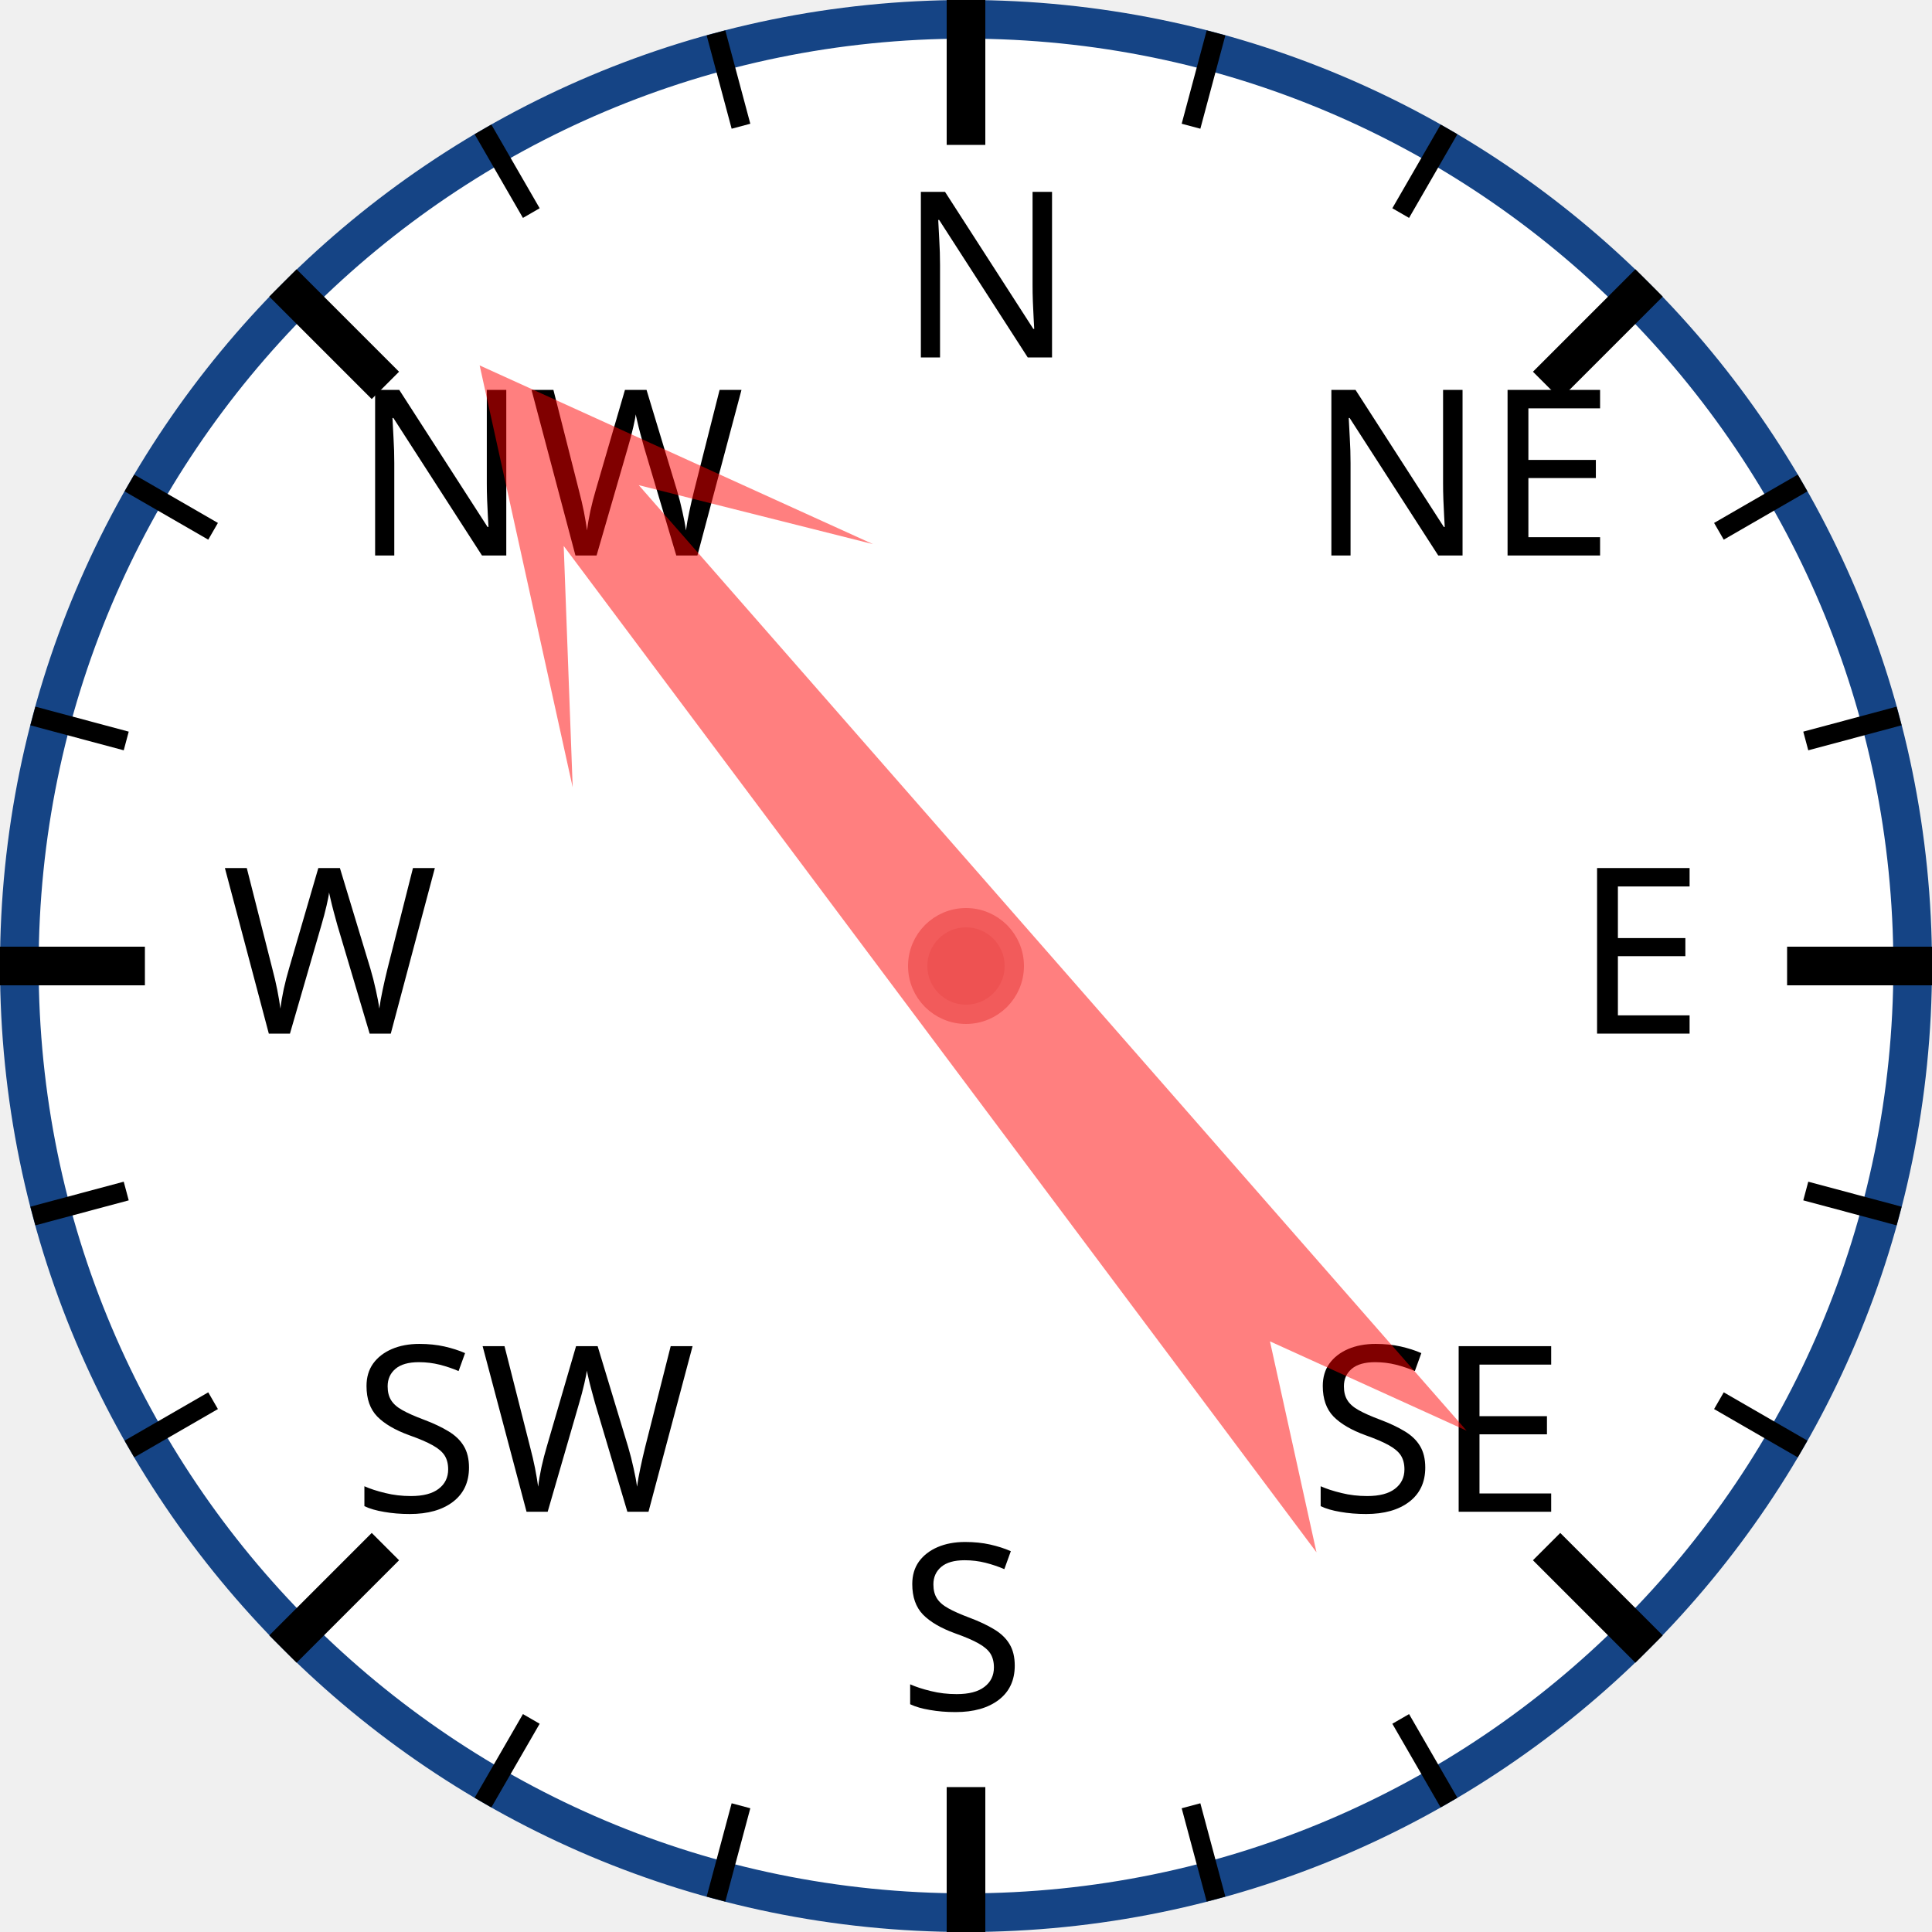
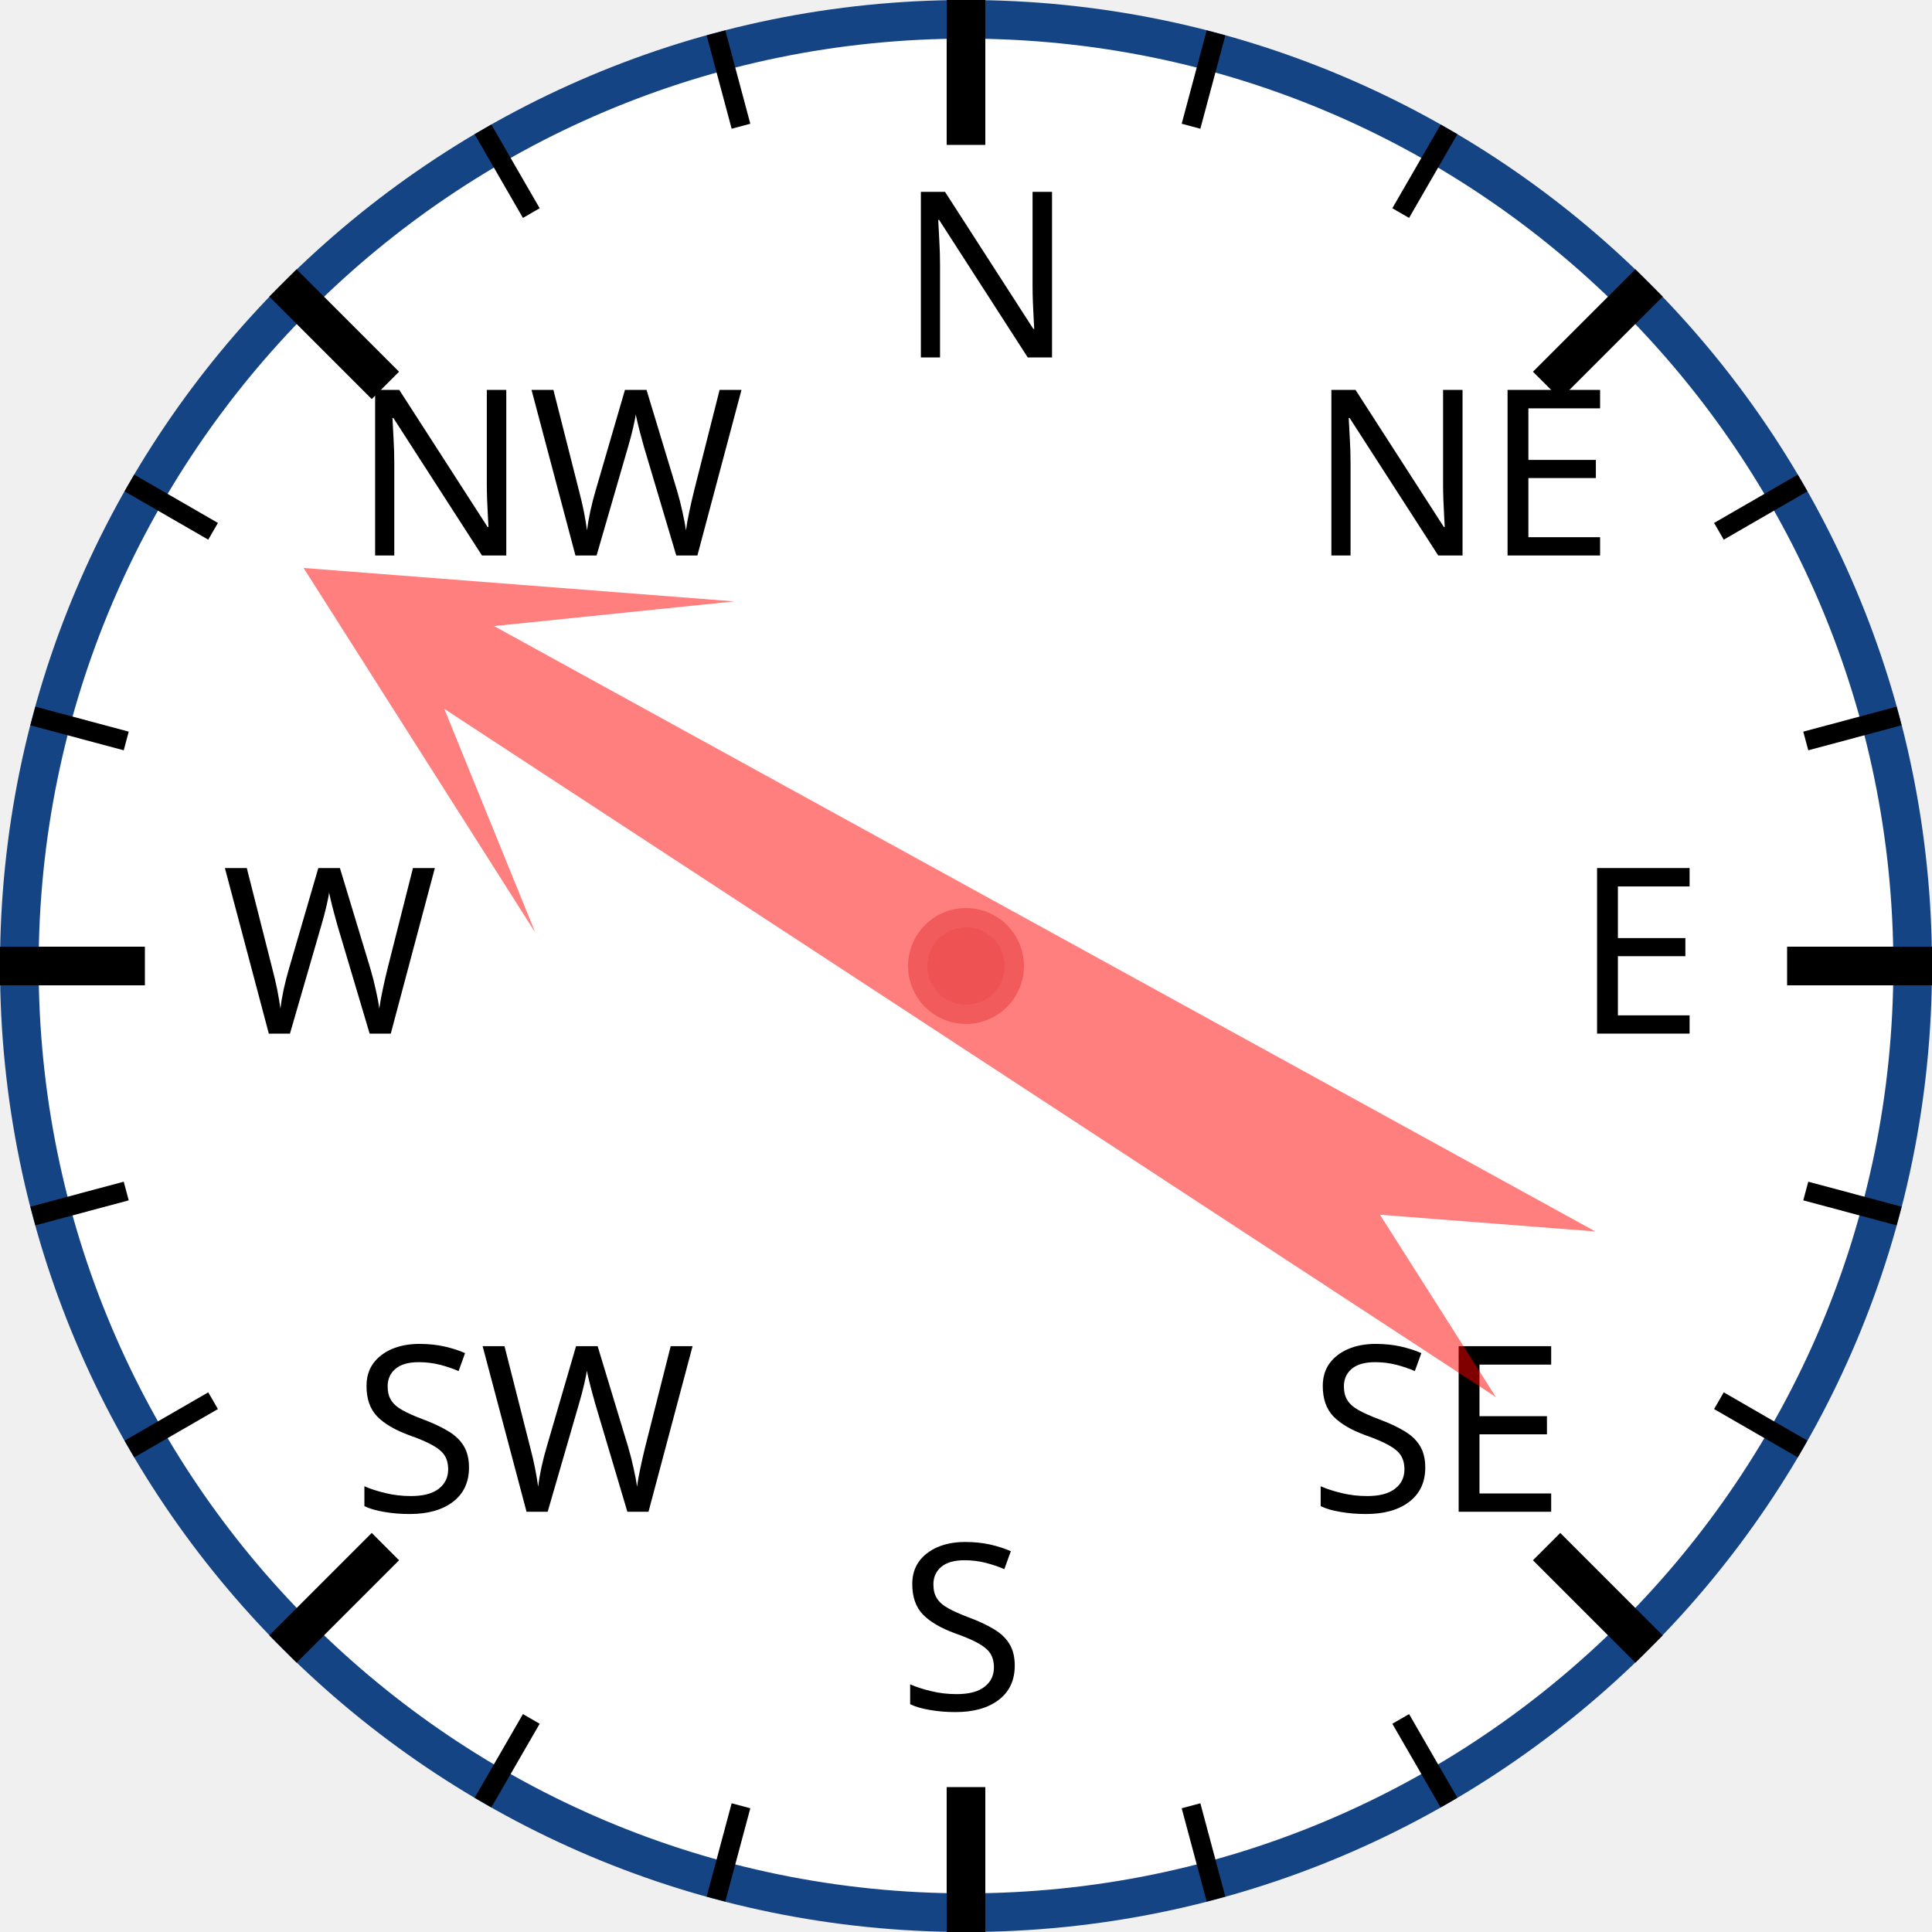
<svg xmlns="http://www.w3.org/2000/svg" width="120px" height="120px" viewBox="0 0 200 200">
  <circle cx="100" cy="100" r="98" style="fill: white; stroke: #154485; stroke-width: 4;" />
  <text x="93.0" y="37.0" style="font-family: sans-serif; font-size: 18pt;">N</text>
  <line x1="100.0" y1="0.0" x2="100.0" y2="15.0" style="stroke: black; stroke-width: 4;" />
  <line x1="74.118" y1="3.407" x2="76.706" y2="13.067" style="stroke: black; stroke-width: 2;" />
  <line x1="50" y1="13.397" x2="55" y2="22.058" style="stroke: black; stroke-width: 2;" />
  <text x="36.503" y="57.503" style="font-family: sans-serif; font-size: 18pt;">NW</text>
  <line x1="29.289" y1="29.289" x2="39.896" y2="39.896" style="stroke: black; stroke-width: 4;" />
  <line x1="13.397" y1="50" x2="22.058" y2="55" style="stroke: black; stroke-width: 2;" />
  <line x1="3.407" y1="74.118" x2="13.067" y2="76.706" style="stroke: black; stroke-width: 2;" />
  <text x="23.0" y="107.0" style="font-family: sans-serif; font-size: 18pt;">W</text>
  <line x1="0.0" y1="100.0" x2="15.0" y2="100.0" style="stroke: black; stroke-width: 4;" />
  <line x1="3.407" y1="125.882" x2="13.067" y2="123.294" style="stroke: black; stroke-width: 2;" />
  <line x1="13.397" y1="150" x2="22.058" y2="145" style="stroke: black; stroke-width: 2;" />
  <text x="36.503" y="156.497" style="font-family: sans-serif; font-size: 18pt;">SW</text>
  <line x1="29.289" y1="170.711" x2="39.896" y2="160.104" style="stroke: black; stroke-width: 4;" />
  <line x1="50" y1="186.603" x2="55" y2="177.942" style="stroke: black; stroke-width: 2;" />
  <line x1="74.118" y1="196.593" x2="76.706" y2="186.933" style="stroke: black; stroke-width: 2;" />
  <text x="93" y="177.0" style="font-family: sans-serif; font-size: 18pt;">S</text>
  <line x1="100" y1="200.0" x2="100" y2="185.0" style="stroke: black; stroke-width: 4;" />
  <line x1="125.882" y1="196.593" x2="123.294" y2="186.933" style="stroke: black; stroke-width: 2;" />
  <line x1="150.0" y1="186.603" x2="145.0" y2="177.942" style="stroke: black; stroke-width: 2;" />
  <text x="135.497" y="156.497" style="font-family: sans-serif; font-size: 18pt;">SE</text>
  <line x1="170.711" y1="170.711" x2="160.104" y2="160.104" style="stroke: black; stroke-width: 4;" />
  <line x1="186.603" y1="150" x2="177.942" y2="145" style="stroke: black; stroke-width: 2;" />
  <line x1="196.593" y1="125.882" x2="186.933" y2="123.294" style="stroke: black; stroke-width: 2;" />
  <text x="163.0" y="107" style="font-family: sans-serif; font-size: 18pt;">E</text>
  <line x1="200.0" y1="100" x2="185.0" y2="100" style="stroke: black; stroke-width: 4;" />
  <line x1="196.593" y1="74.118" x2="186.933" y2="76.706" style="stroke: black; stroke-width: 2;" />
  <line x1="186.603" y1="50" x2="177.942" y2="55" style="stroke: black; stroke-width: 2;" />
  <text x="135.497" y="57.503" style="font-family: sans-serif; font-size: 18pt;">NE</text>
  <line x1="170.711" y1="29.289" x2="160.104" y2="39.896" style="stroke: black; stroke-width: 4;" />
  <line x1="150" y1="13.397" x2="145" y2="22.058" style="stroke: black; stroke-width: 2;" />
  <line x1="125.882" y1="3.407" x2="123.294" y2="13.067" style="stroke: black; stroke-width: 2;" />
-   <polygon points="100 20 120 60 105 40 110 170 100 150 90 170 95 40 80 60" style="fill: red; fill-opacity: 0.5;" transform="rotate(321,100,100)" />
+   <polygon points="100 20 120 60 105 40 110 170 100 150 90 170 95 40 80 60" style="fill: red; fill-opacity: 0.5;" transform="rotate(301,100,100)" />
  <circle cx="100" cy="100" r="5" style="fill: #EE5252; stroke: #F25B5B; stroke-width: 2;" />
</svg>
